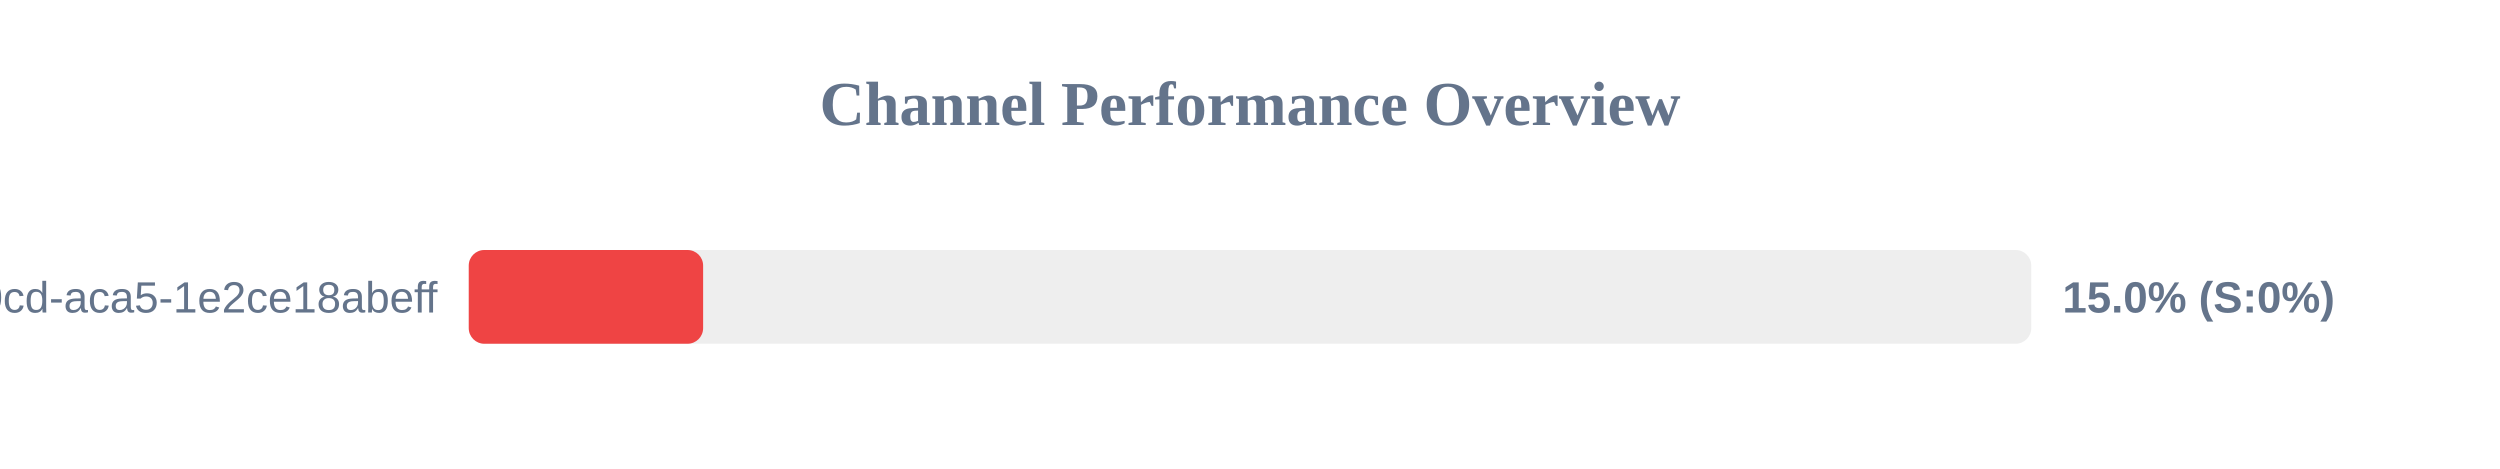
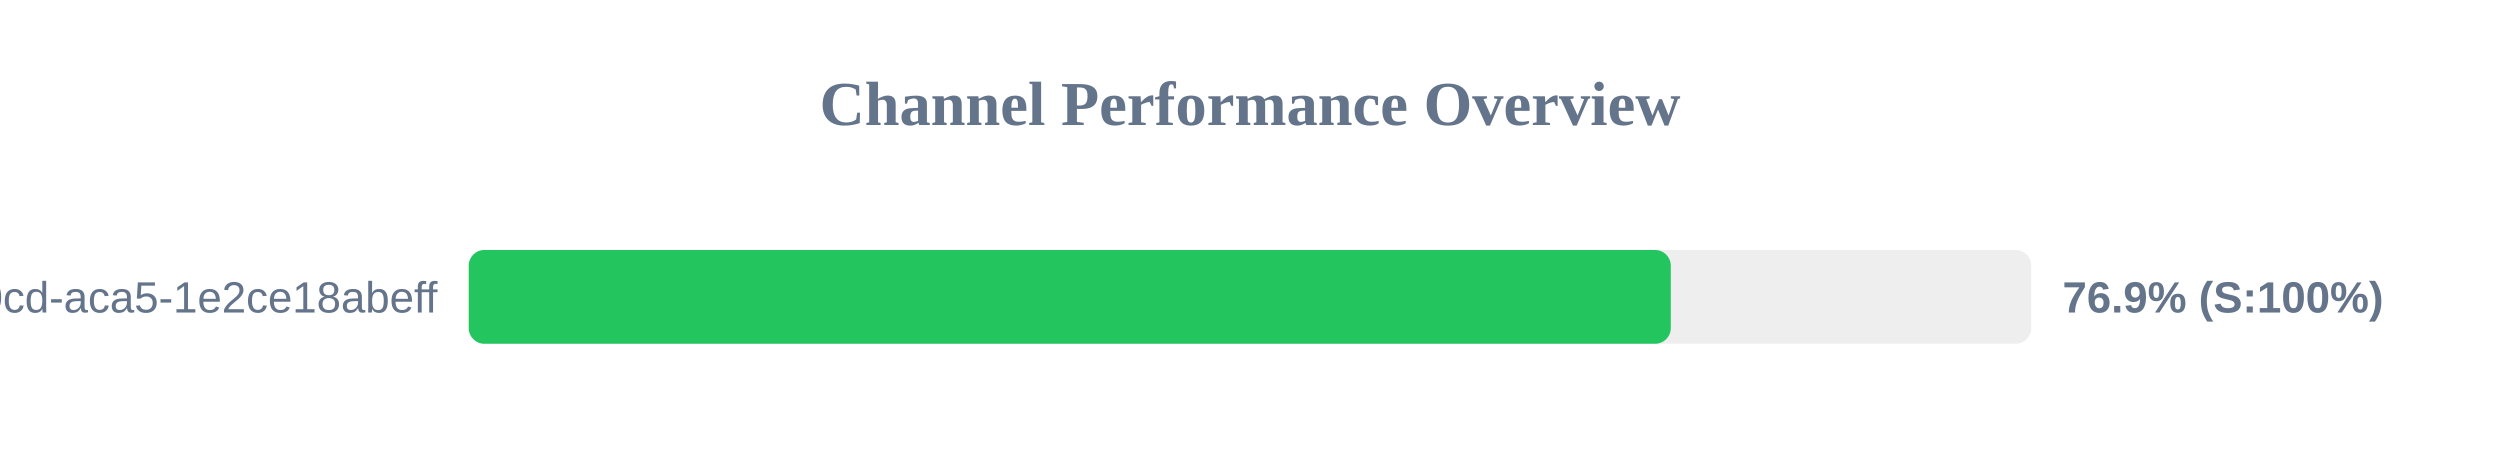
<svg xmlns="http://www.w3.org/2000/svg" width="800" height="150" version="1.1">
  <style>
        .row { font: 14px Arial; fill: #64748b; }
        .score { font: bold 14px Arial; fill: #64748b; }
    </style>
  <text x="400" y="40" text-anchor="middle" font-size="20px" font-weight="bold" fill="#64748b">Channel Performance Overview</text>
  <rect x="150" y="80" width="500" height="30" fill="#eee" rx="5" />
-   <rect x="150" y="80" width="75.0" height="30" fill="#ef4444" rx="5" />
+   <rect x="150" y="80" width="384.65" height="30" fill="#22c55e" rx="5" />
  <text x="140" y="100" text-anchor="end" class="row">?uuid=ebbeef45-0fd8-40cd-aca5-1e2ce18abeff</text>
-   <text x="660" y="100" text-anchor="start" class="score">15.0% (S:0%)</text>
+   <text x="660" y="100" text-anchor="start" class="score">76.9% (S:100%)</text>
</svg>
